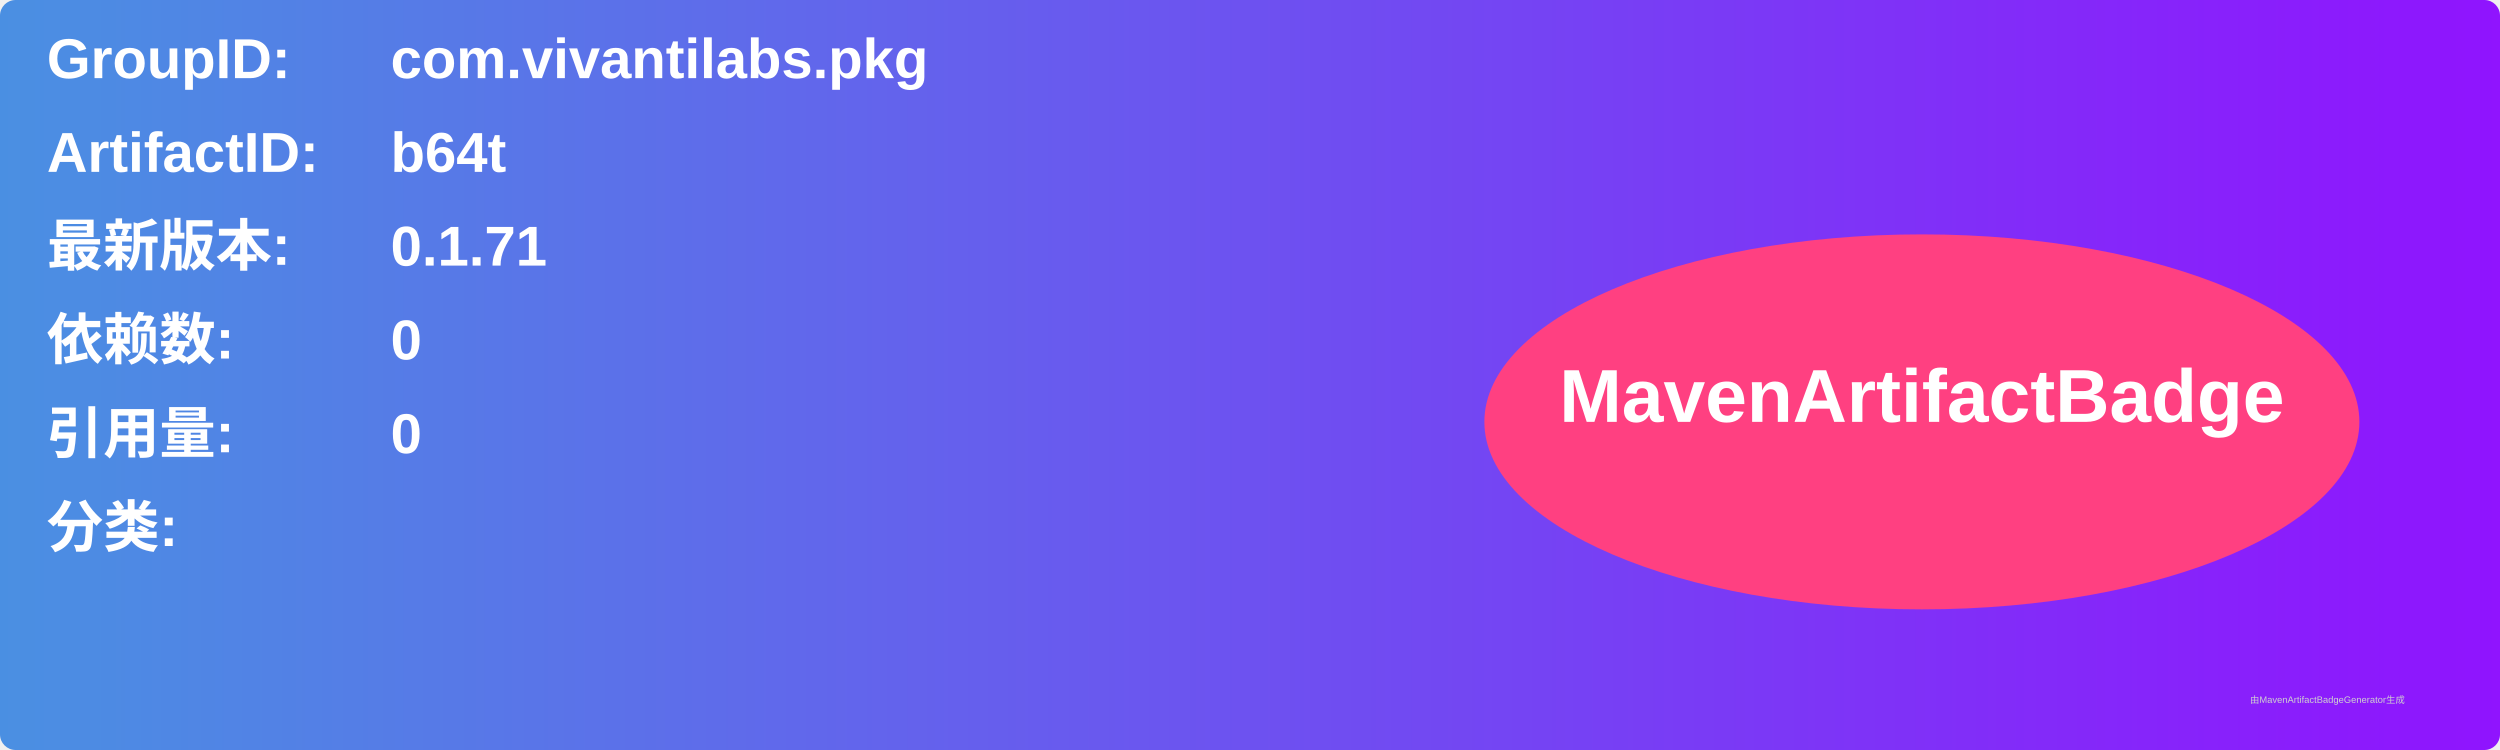
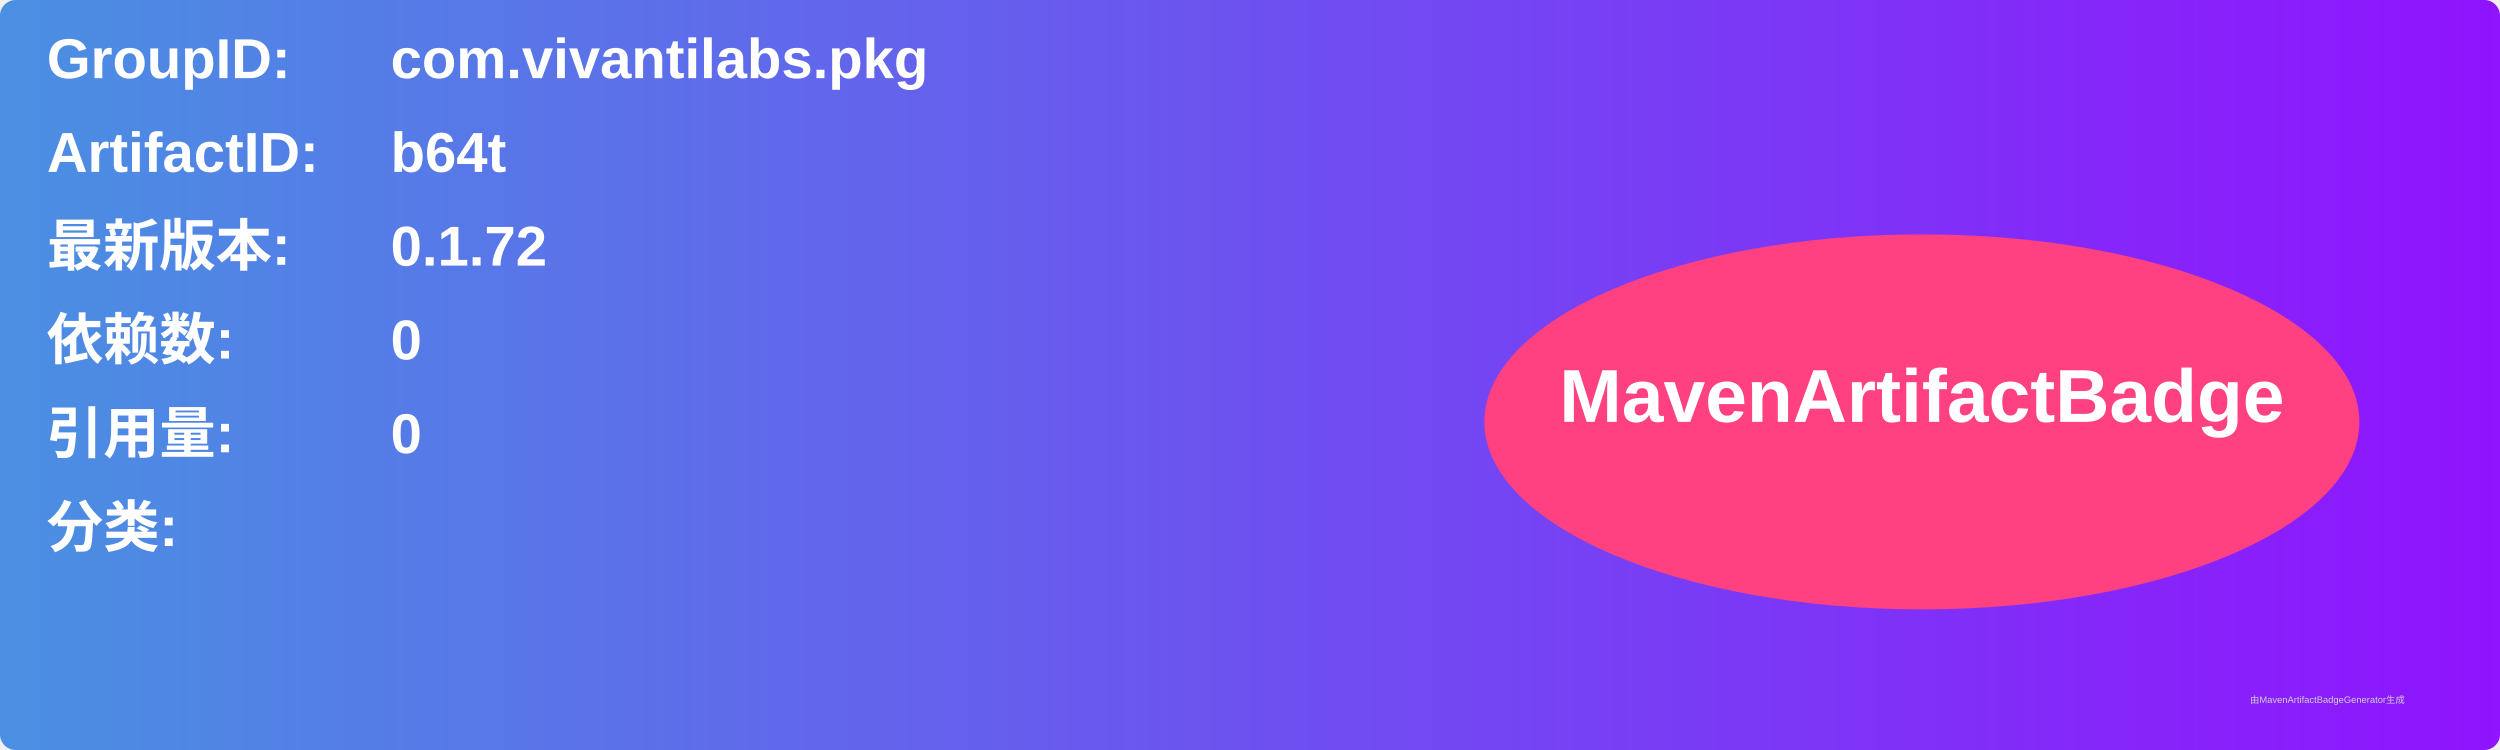
<svg xmlns="http://www.w3.org/2000/svg" width="800" height="240" viewBox="0 0 800 240">
  <linearGradient id="grad" x1="0%" y1="0%" x2="100%" y2="0%">
    <stop offset="0%" stop-color="#4a90e2" />
    <stop offset="100%" stop-color="#9013fe" />
  </linearGradient>
  <rect width="100%" height="100%" rx="5" ry="5" fill="url(#grad)" />
  <g transform="translate(15, 15)">
    <text x="0" y="10" font-family="Arial" font-size="18" fill="white" font-weight="bold" width="260">GroupID:</text>
    <text x="110" y="10" font-family="Arial" font-size="18" fill="white" font-weight="bold" width="460">com.vivantilabs.pkg</text>
    <text x="0" y="40" font-family="Arial" font-size="18" fill="white" font-weight="bold" width="260">ArtifactID:</text>
    <text x="110" y="40" font-family="Arial" font-size="18" fill="white" font-weight="bold" width="460">b64t</text>
    <text x="0" y="70" font-family="Arial" font-size="18" fill="white" font-weight="bold">最新版本:</text>
    <text x="110" y="70" font-family="Arial" font-size="18" fill="white" font-weight="bold">
-       <tspan font-weight="bold">0.1.71</tspan>
+       <tspan font-weight="bold">0.1.72</tspan>
    </text>
    <text x="0" y="100" font-family="Arial" font-size="18" fill="white" font-weight="bold">依赖数: </text>
    <text x="110" y="100" font-family="Arial" font-size="18" fill="white">
      <tspan font-weight="bold">0</tspan>
    </text>
    <text x="0" y="130" font-family="Arial" font-size="18" fill="white" font-weight="bold">引用量: </text>
    <text x="110" y="130" font-family="Arial" font-size="18" fill="white">
      <tspan font-weight="bold">0</tspan>
    </text>
    <text x="0" y="160" font-family="Arial" font-size="18" fill="white" font-weight="bold">分类:</text>
    <text x="10" y="190" font-family="Arial" font-size="10" fill="white">
      <tspan font-weight="bold" />
    </text>
    <ellipse cx="600" cy="120" rx="140" ry="60" fill="#ff4081" />
    <text x="600" y="120" text-anchor="middle" font-family="Arial" font-size="24" fill="white" font-weight="bold">MavenArtifactBadge</text>
  </g>
  <text x="720" y="225" font-family="Arial" font-size="3" fill="#d0d0d0">由MavenArtifactBadgeGenerator生成</text>
</svg>
